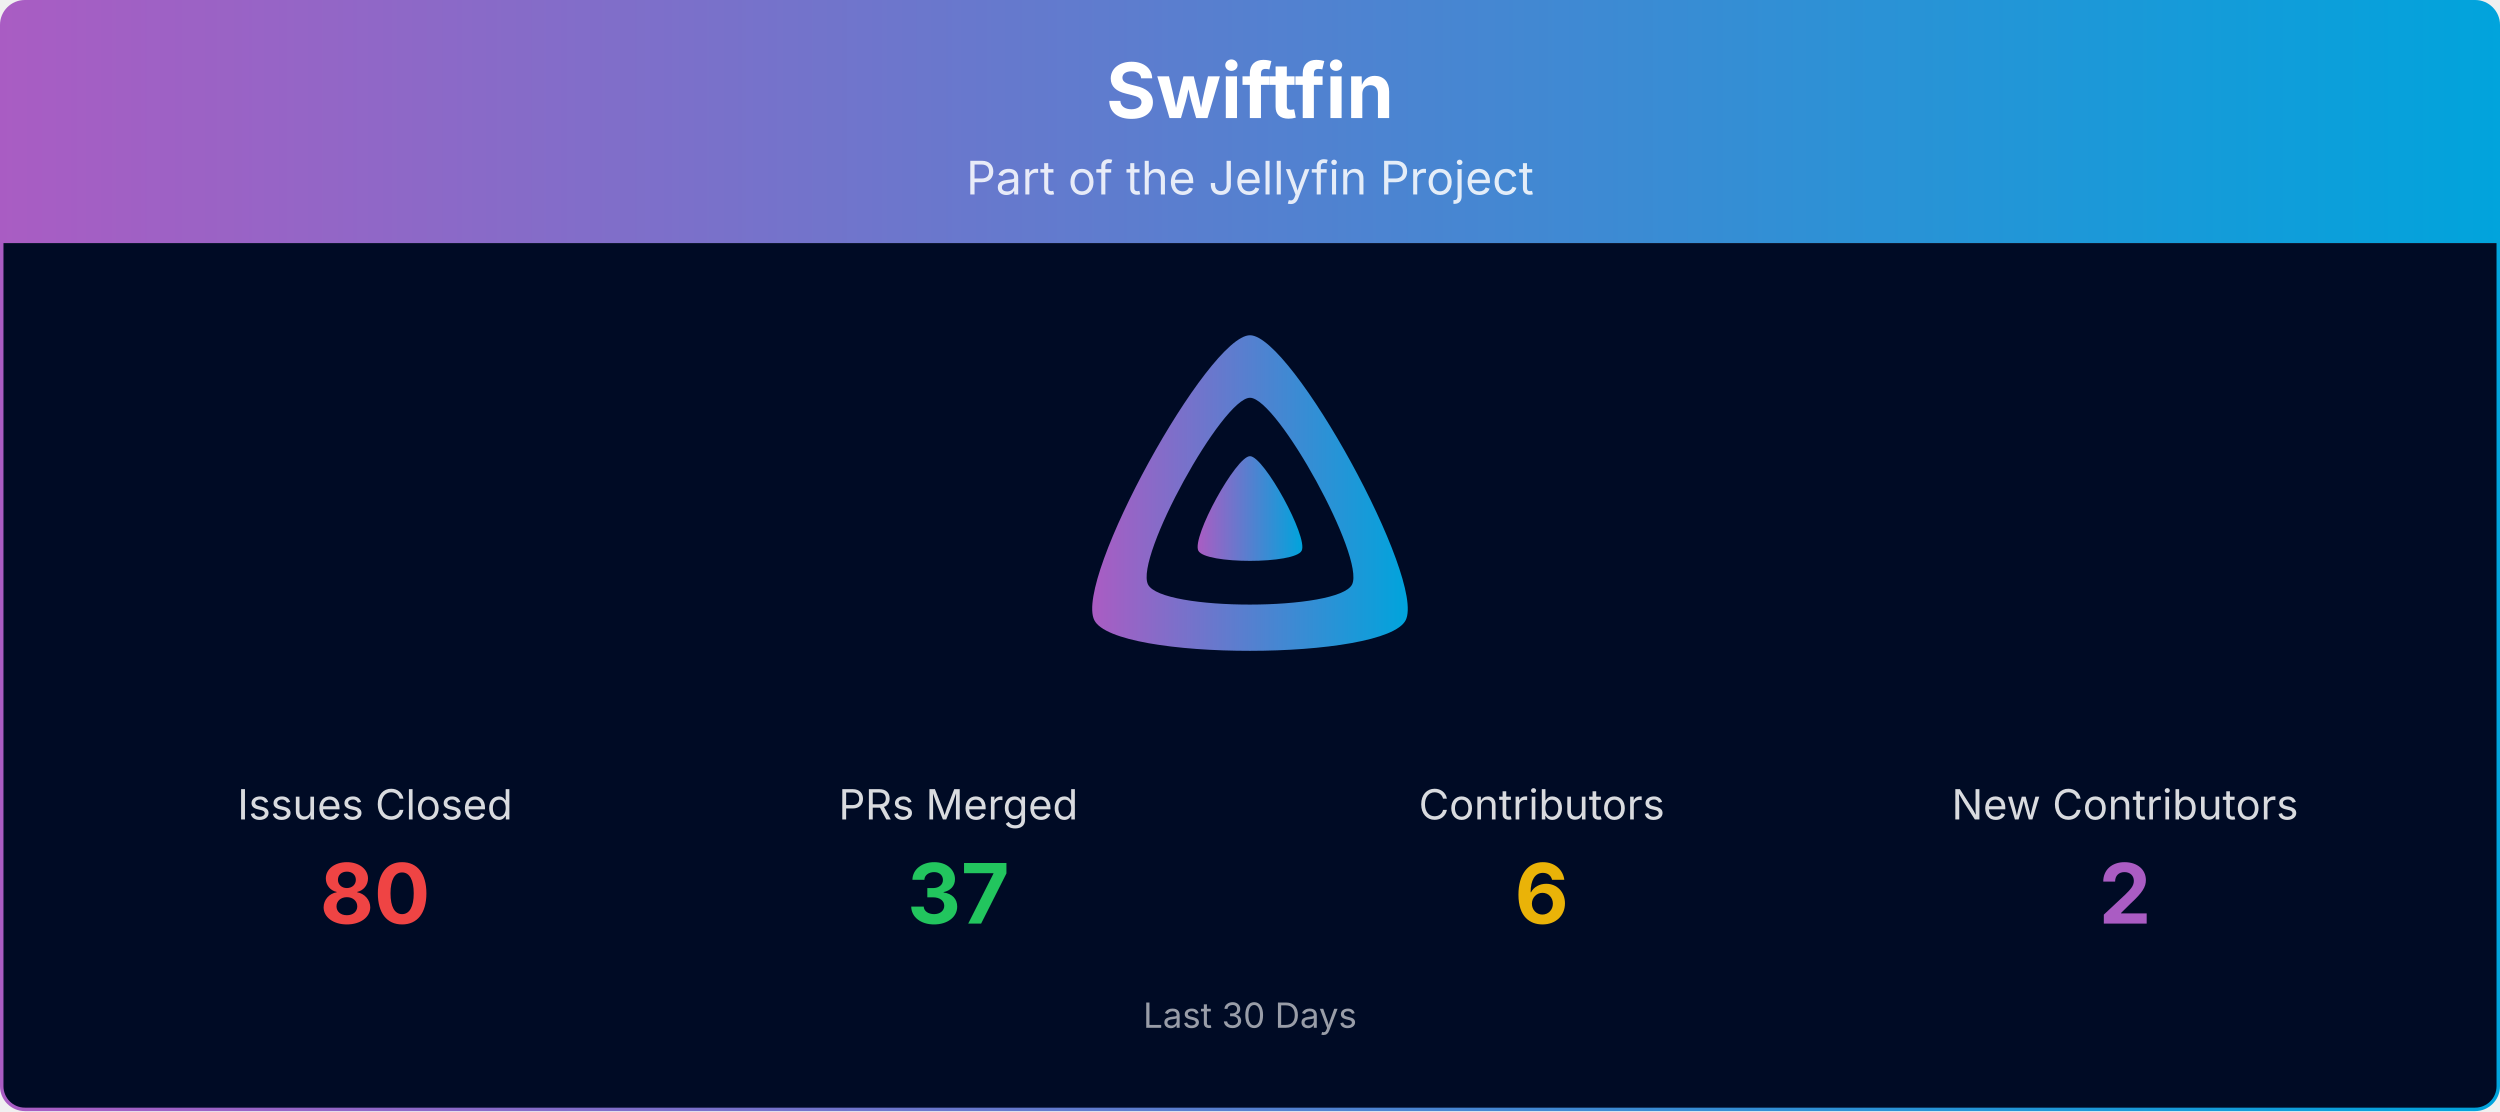
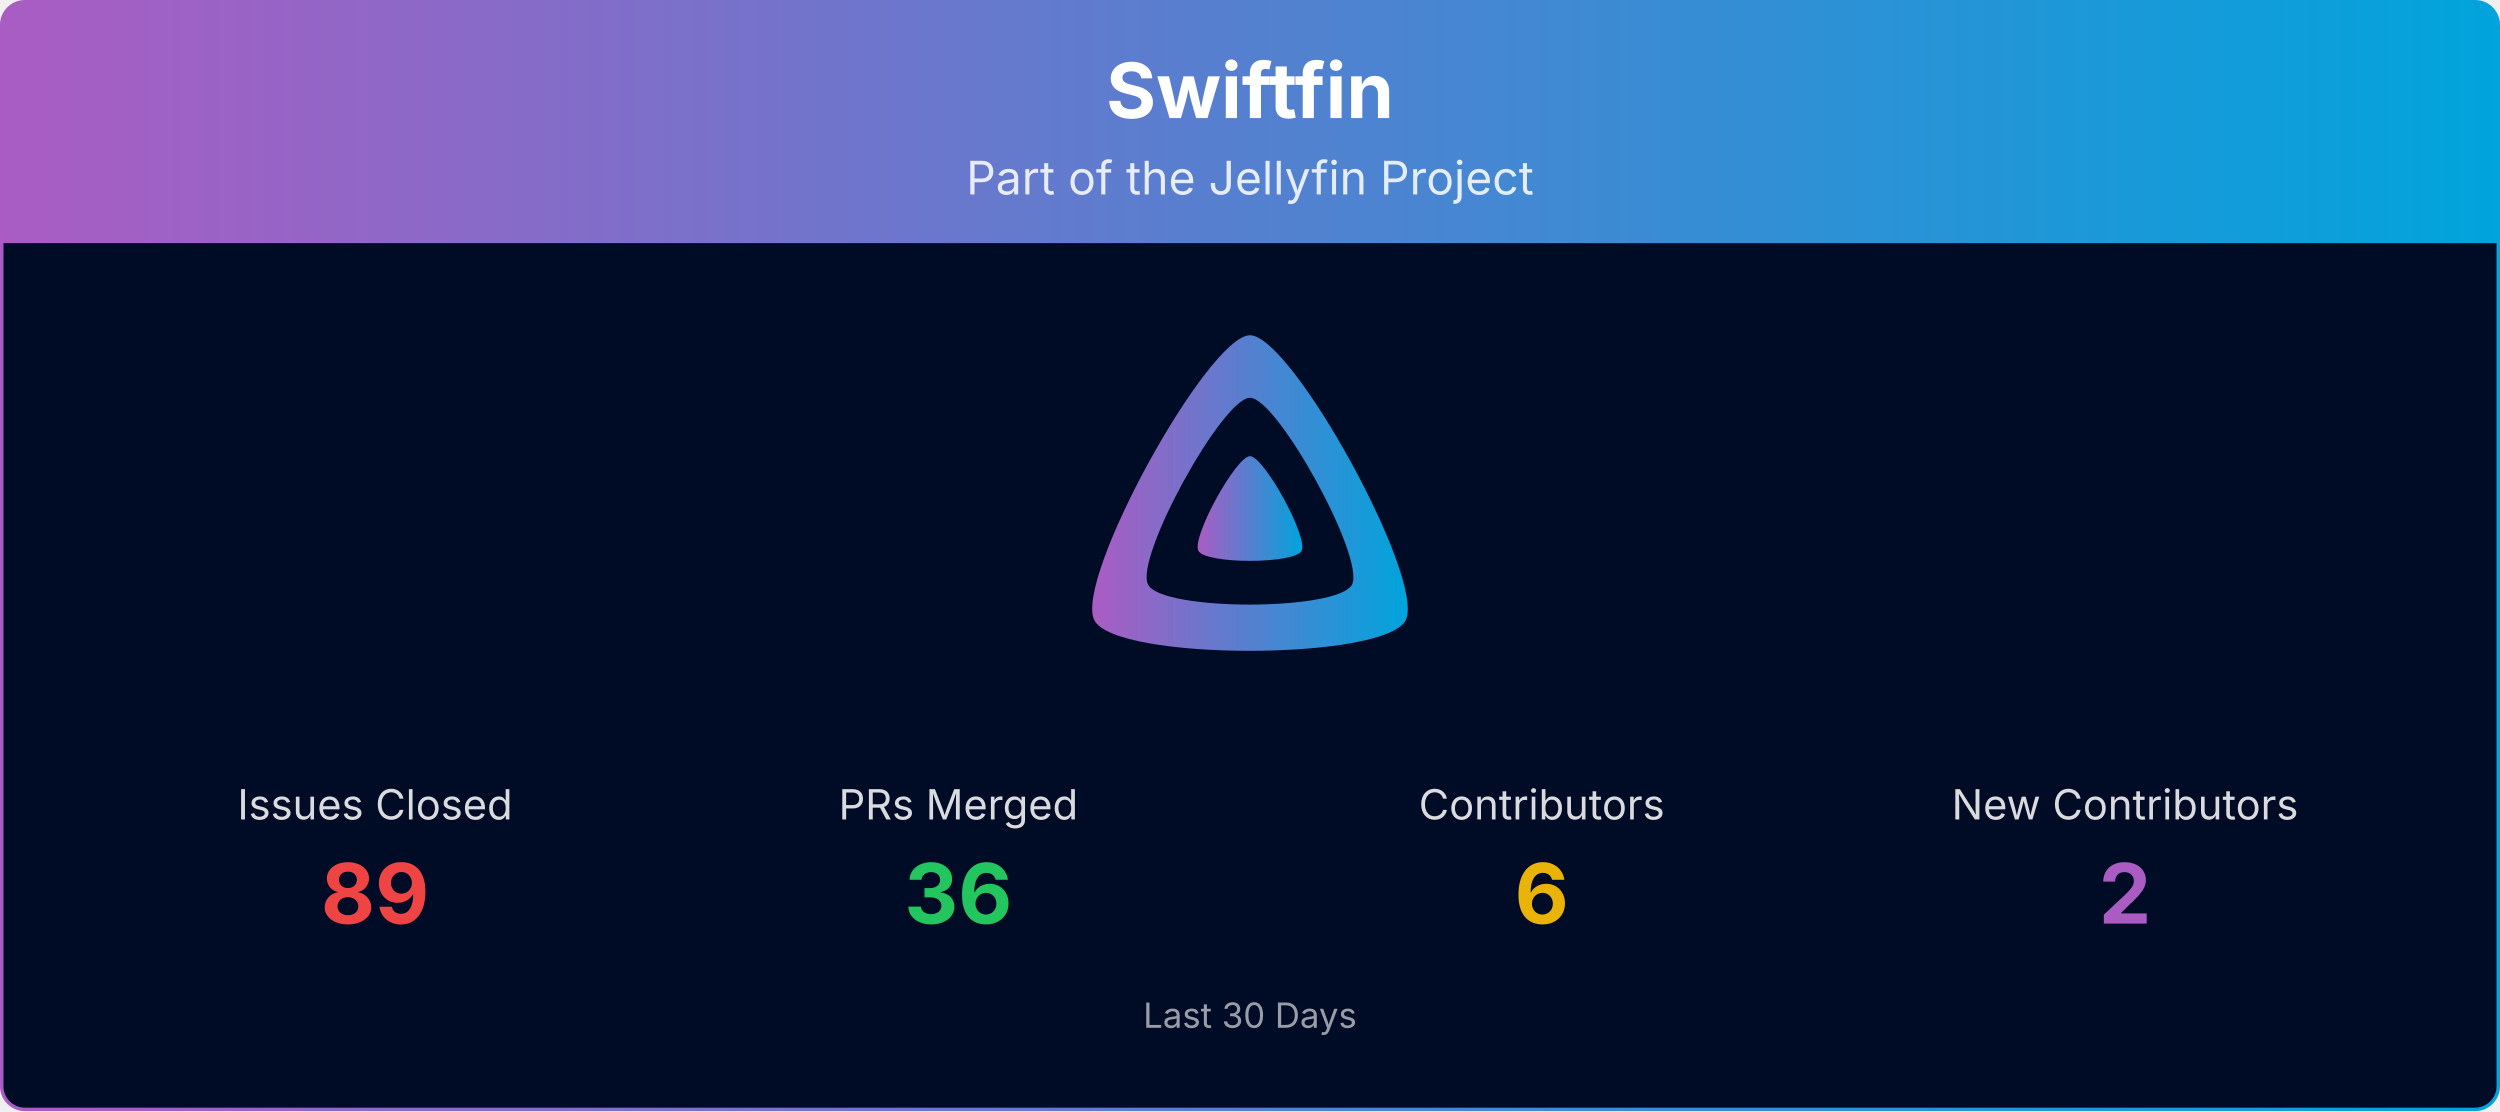
<svg xmlns="http://www.w3.org/2000/svg" viewBox="0 0 1080 480" width="100%" role="img" aria-label="Swiftfin">
  <defs>
    <linearGradient id="banner-swiftfin-grad" x1="0" y1="0" x2="1" y2="0">
      <stop offset="0%" stop-color="#AA5CC3" />
      <stop offset="100%" stop-color="#00A4DC" />
    </linearGradient>
    <clipPath id="banner-swiftfin-grad-clip">
      <rect x="0.75" y="0.75" width="1078.5" height="478.5" rx="10" ry="10" />
    </clipPath>
  </defs>
  <g clip-path="url(#banner-swiftfin-grad-clip)">
    <path d="M0.75,10.75 A10.0,10.0 0 0 1 10.75,0.75 L1069.25,0.75 A10.0,10.0 0 0 1 1079.25,10.75 L1079.25,105.00 L0.75,105.00 Z" fill="url(#banner-swiftfin-grad)" />
    <text x="540.0" y="51" text-anchor="middle" font-size="33" font-weight="700" font-family="Plus Jakarta Sans, system-ui, -apple-system, Segoe UI, sans-serif" fill="#ffffff">Swiftfin</text>
    <text x="540.0" y="84" text-anchor="middle" font-size="20" font-family="Plus Jakarta Sans, system-ui, -apple-system, Segoe UI, sans-serif" fill="#ffffff" opacity="0.85">Part of the Jellyfin Project</text>
    <rect x="0.75" y="105" width="1078.5" height="374.25" fill="#000b25" />
    <g transform="translate(465.00,138.00) scale(0.29297)">
      <path fill="url(#banner-swiftfin-grad)" fill-rule="evenodd" d="M256,23.3c-61.6,0-259.8,359.4-229.6,420.1s429.3,60,459.2,0S317.6,23.3,256,23.3zM406.5,390.8c-19.6,39.3-281.1,39.8-300.9,0s110.1-275.3,150.4-275.3S426.1,351.4,406.5,390.8z" />
      <path fill="url(#banner-swiftfin-grad)" d="M256,201.6c-20.4,0-86.2,119.3-76.2,139.4s142.5,19.9,152.4,0S276.5,201.6,256,201.6z" />
    </g>
    <text x="162.0" y="354.0" text-anchor="middle" font-size="18" font-family="Plus Jakarta Sans, system-ui, -apple-system, Segoe UI, sans-serif" fill="#ffffff" opacity="0.85">Issues Closed</text>
-     <text x="162.0" y="399.0" text-anchor="middle" font-size="36" font-weight="700" font-family="Plus Jakarta Sans, system-ui, -apple-system, Segoe UI, sans-serif" fill="#ef4444">80</text>
+     <text x="162.0" y="399.0" text-anchor="middle" font-size="36" font-weight="700" font-family="Plus Jakarta Sans, system-ui, -apple-system, Segoe UI, sans-serif" fill="#ef4444">89</text>
    <text x="414.0" y="354.0" text-anchor="middle" font-size="18" font-family="Plus Jakarta Sans, system-ui, -apple-system, Segoe UI, sans-serif" fill="#ffffff" opacity="0.85">PRs Merged</text>
-     <text x="414.0" y="399.0" text-anchor="middle" font-size="36" font-weight="700" font-family="Plus Jakarta Sans, system-ui, -apple-system, Segoe UI, sans-serif" fill="#22c55e">37</text>
+     <text x="414.0" y="399.0" text-anchor="middle" font-size="36" font-weight="700" font-family="Plus Jakarta Sans, system-ui, -apple-system, Segoe UI, sans-serif" fill="#22c55e">36</text>
    <text x="666.0" y="354.0" text-anchor="middle" font-size="18" font-family="Plus Jakarta Sans, system-ui, -apple-system, Segoe UI, sans-serif" fill="#ffffff" opacity="0.85">Contributors</text>
    <text x="666.0" y="399.0" text-anchor="middle" font-size="36" font-weight="700" font-family="Plus Jakarta Sans, system-ui, -apple-system, Segoe UI, sans-serif" fill="#eab308">6</text>
    <text x="918.0" y="354.0" text-anchor="middle" font-size="18" font-family="Plus Jakarta Sans, system-ui, -apple-system, Segoe UI, sans-serif" fill="#ffffff" opacity="0.85">New Contributors</text>
    <text x="918.0" y="399.0" text-anchor="middle" font-size="36" font-weight="700" font-family="Plus Jakarta Sans, system-ui, -apple-system, Segoe UI, sans-serif" fill="#AA5CC3">2</text>
    <text x="540.0" y="444.0" text-anchor="middle" font-size="15" font-family="Plus Jakarta Sans, system-ui, -apple-system, Segoe UI, sans-serif" fill="#ffffff" opacity="0.6">Last 30 Days</text>
  </g>
  <rect x="0.75" y="0.75" width="1078.5" height="478.5" rx="10" ry="10" fill="none" stroke="url(#banner-swiftfin-grad)" stroke-width="1.5" />
</svg>
